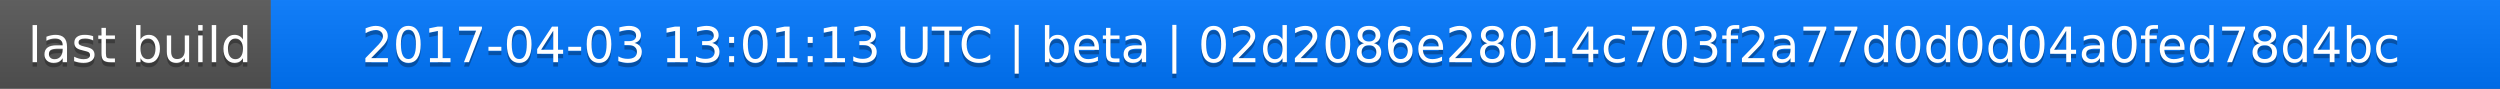
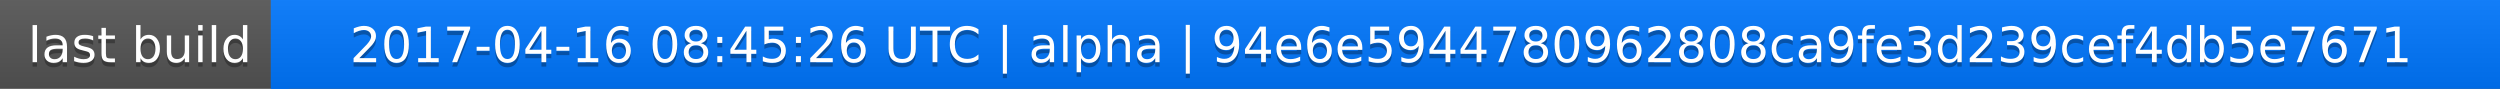
<svg xmlns="http://www.w3.org/2000/svg" width="563" height="20">
  <linearGradient id="a" x2="0" y2="100%">
    <stop offset="0" stop-color="#bbb" stop-opacity=".1" />
    <stop offset="1" stop-opacity=".1" />
  </linearGradient>
  <rect rx="0" width="563" height="20" fill="#555" />
  <rect rx="0" x="61" width="502" height="20" fill="#07f" />
  <path fill="#07f" d="M61 0h4v20h-4z" />
  <rect rx="0" width="563" height="20" fill="url(#a)" />
  <g fill="#fff" text-anchor="middle" font-family="DejaVu Sans,Verdana,Geneva,sans-serif" font-size="11">
    <text x="31.5" y="15" fill="#010101" fill-opacity=".3">last build</text>
    <text x="31.5" y="14">last build</text>
-     <text x="311" y="15" fill="#010101" fill-opacity=".3">2017-04-03 13:01:13 UTC | beta | 02d2086e28014c703f2a77d0d0d04a0fed78d4bc</text>
-     <text x="311" y="14">2017-04-03 13:01:13 UTC | beta | 02d2086e28014c703f2a77d0d0d04a0fed78d4bc</text>
+     <text x="311" y="15" fill="#010101" fill-opacity=".3">2017-04-16 08:45:26 UTC | alpha | 94e6e5944780962808ca9fe3d239cef4db5e7671</text>
+     <text x="311" y="14">2017-04-16 08:45:26 UTC | alpha | 94e6e5944780962808ca9fe3d239cef4db5e7671</text>
  </g>
</svg>
